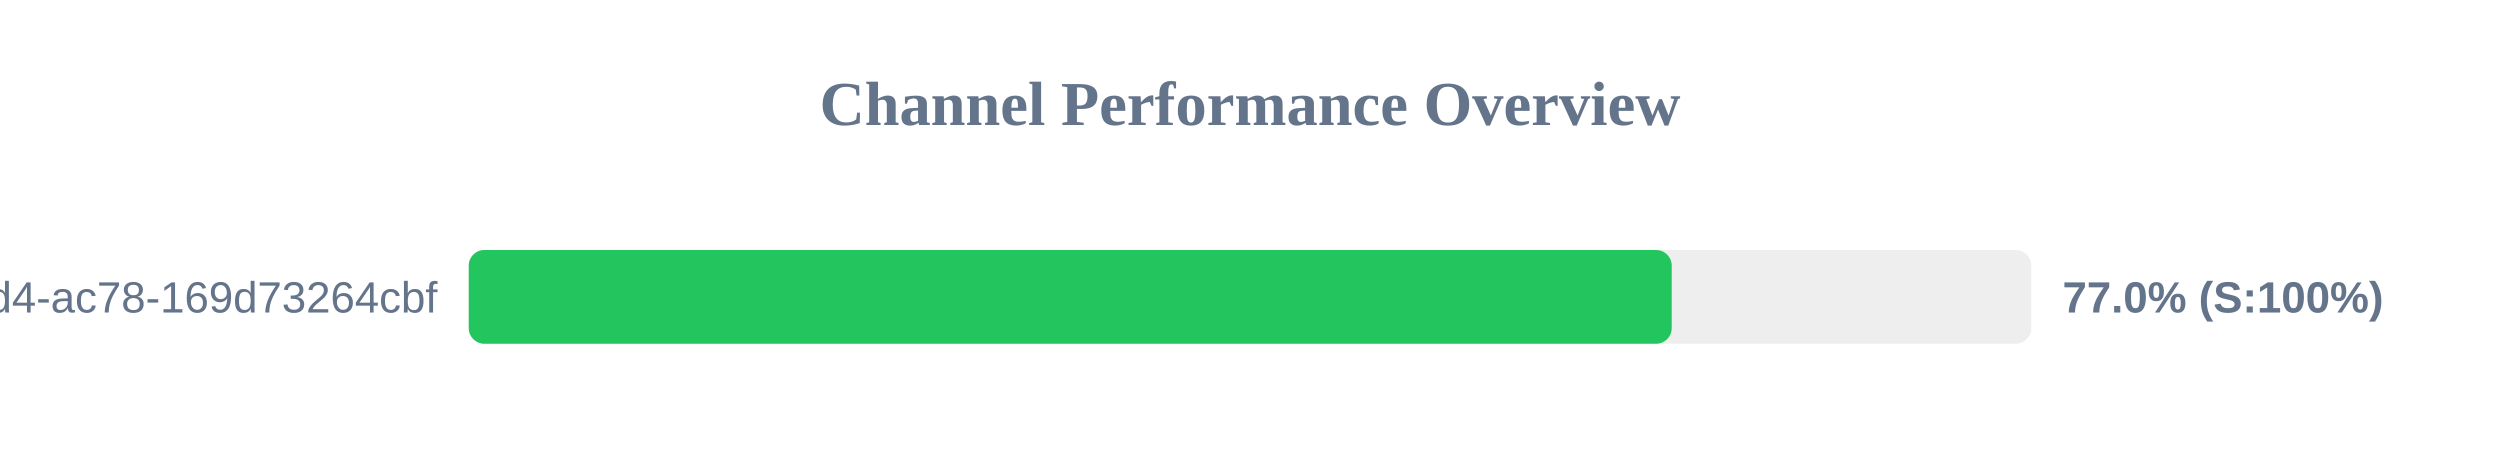
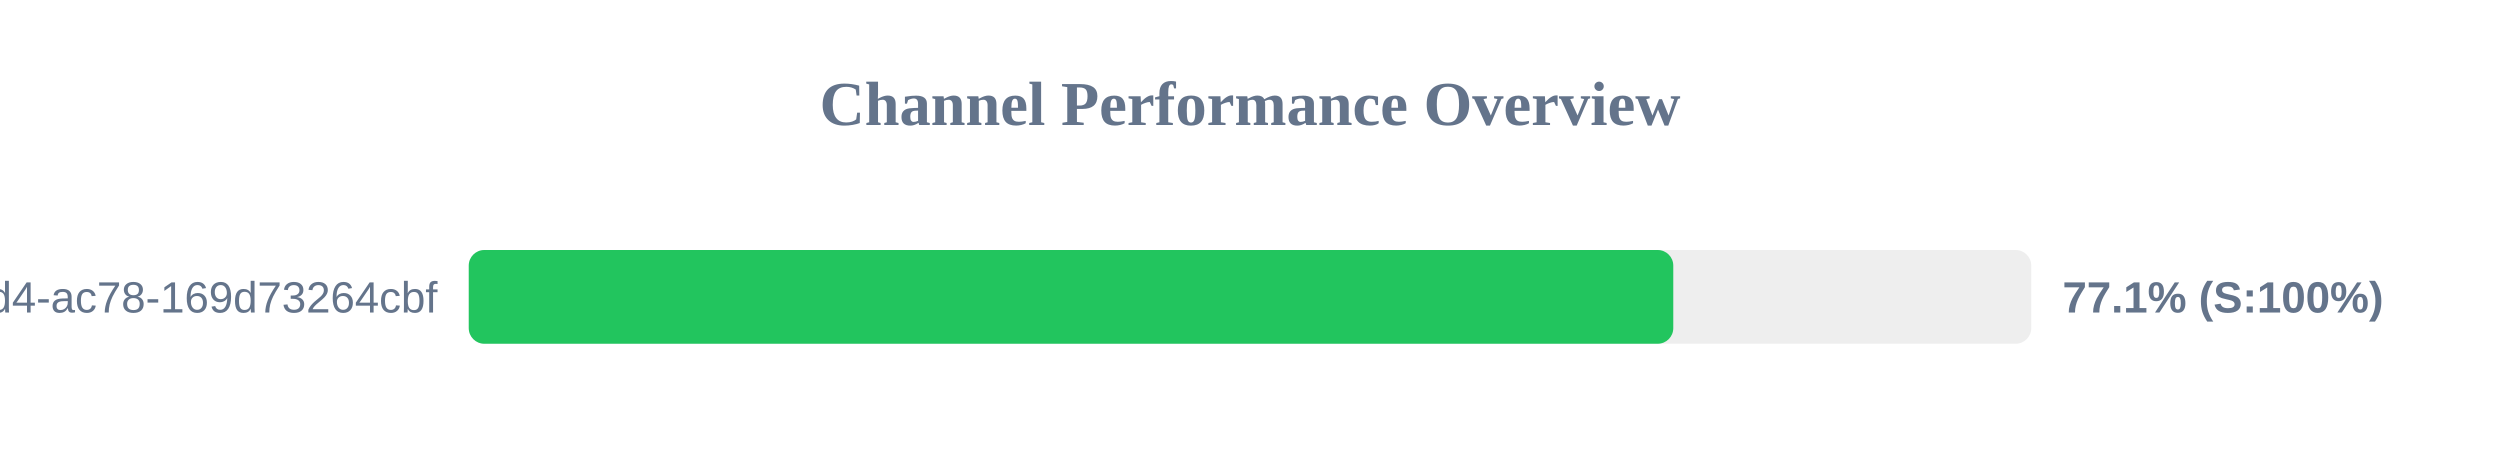
<svg xmlns="http://www.w3.org/2000/svg" width="800" height="150" version="1.1">
  <style>
        .row { font: 14px Arial; fill: #64748b; }
        .score { font: bold 14px Arial; fill: #64748b; }
    </style>
  <text x="400" y="40" text-anchor="middle" font-size="20px" font-weight="bold" fill="#64748b">Channel Performance Overview</text>
  <rect x="150" y="80" width="500" height="30" fill="#eee" rx="5" />
-   <rect x="150" y="80" width="384.95" height="30" fill="#22c55e" rx="5" />
+   <rect x="150" y="80" width="385.45" height="30" fill="#22c55e" rx="5" />
  <text x="140" y="100" text-anchor="end" class="row">?uuid=48c2c901-72e6-46d4-ac78-169d73264cbf</text>
-   <text x="660" y="100" text-anchor="start" class="score">77.0% (S:100%)</text>
+   <text x="660" y="100" text-anchor="start" class="score">77.1% (S:100%)</text>
</svg>
